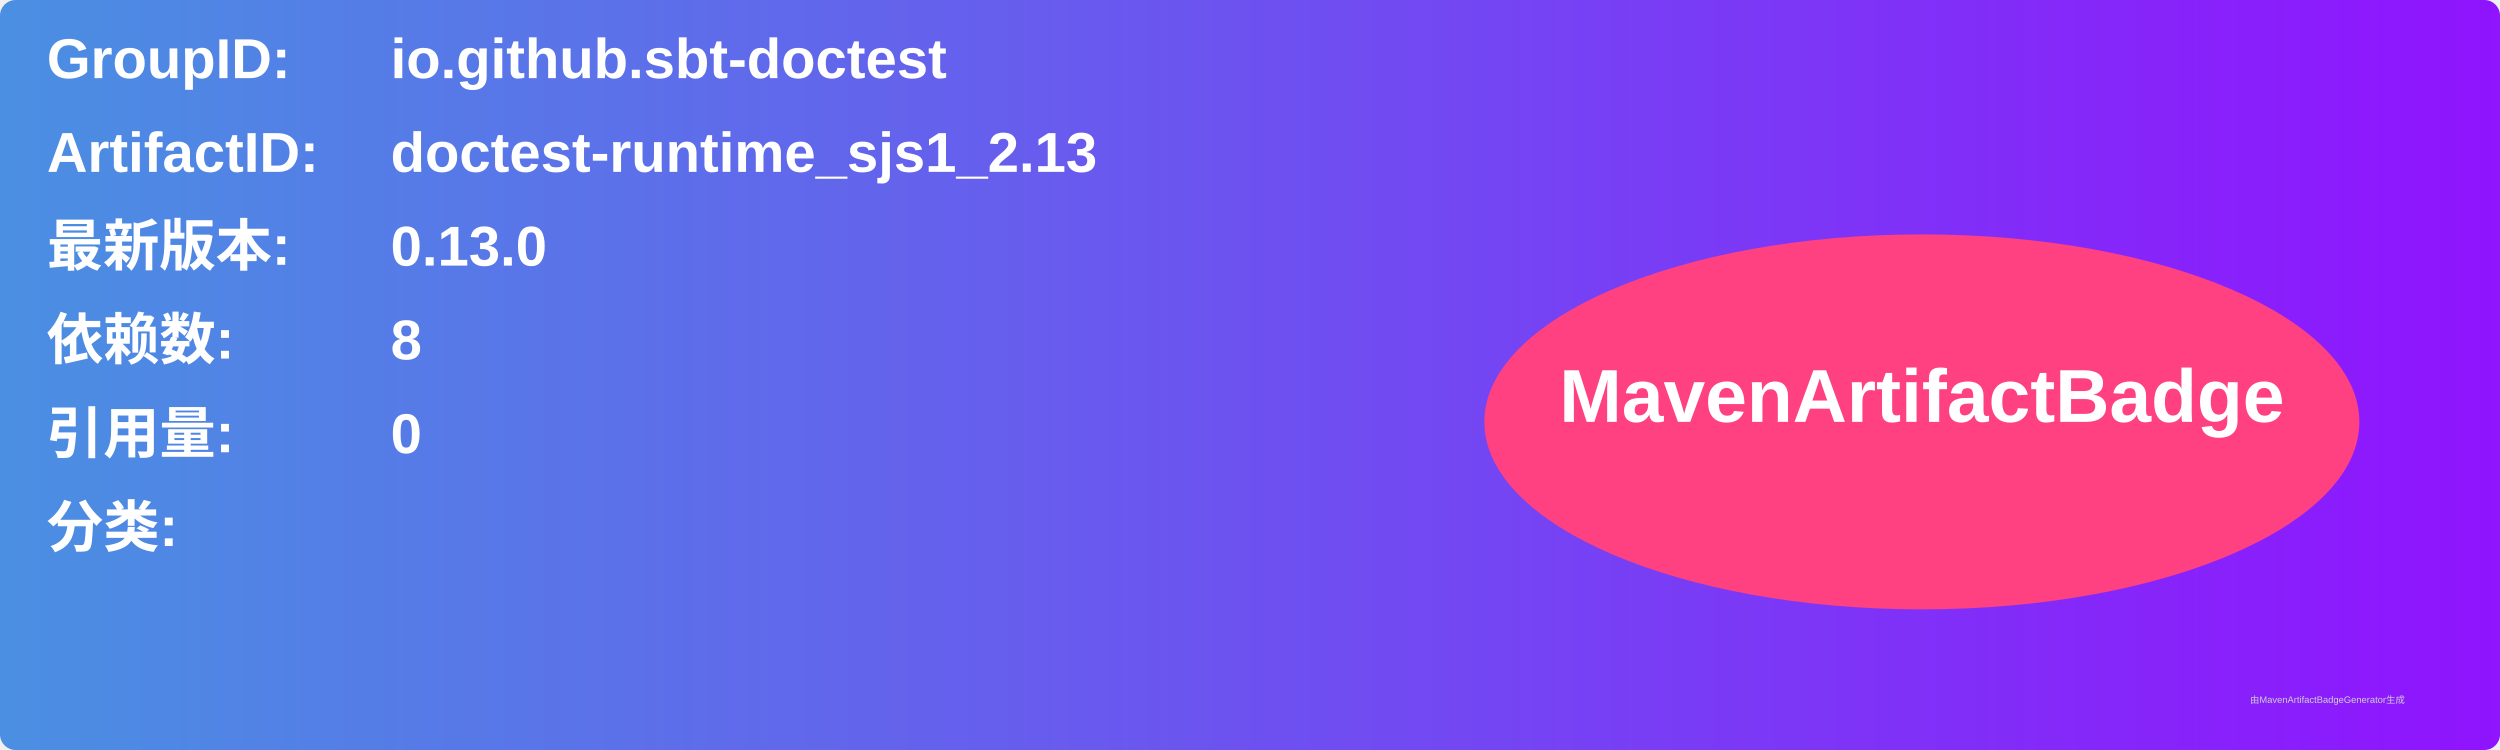
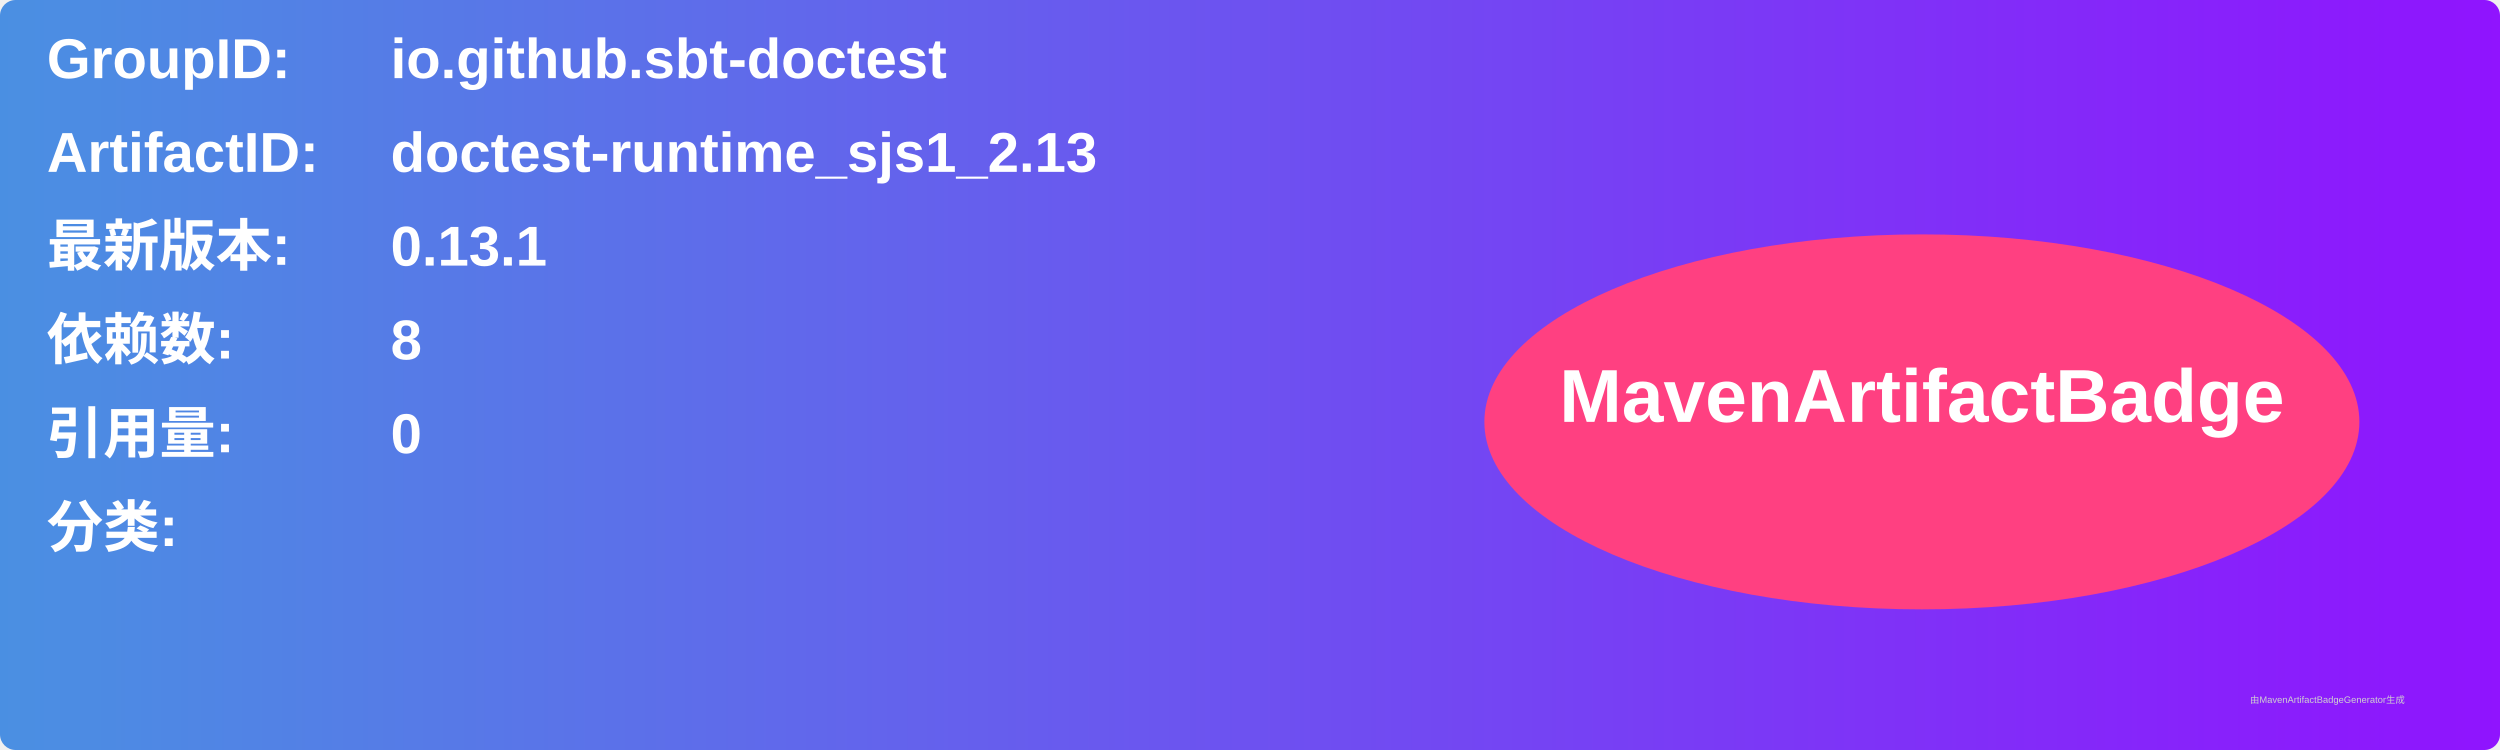
<svg xmlns="http://www.w3.org/2000/svg" width="800" height="240" viewBox="0 0 800 240">
  <linearGradient id="grad" x1="0%" y1="0%" x2="100%" y2="0%">
    <stop offset="0%" stop-color="#4a90e2" />
    <stop offset="100%" stop-color="#9013fe" />
  </linearGradient>
  <rect width="100%" height="100%" rx="5" ry="5" fill="url(#grad)" />
  <g transform="translate(15, 15)">
    <text x="0" y="10" font-family="Arial" font-size="18" fill="white" font-weight="bold" width="260">GroupID:</text>
    <text x="110" y="10" font-family="Arial" font-size="18" fill="white" font-weight="bold" width="460">io.github.sbt-doctest</text>
    <text x="0" y="40" font-family="Arial" font-size="18" fill="white" font-weight="bold" width="260">ArtifactID:</text>
    <text x="110" y="40" font-family="Arial" font-size="18" fill="white" font-weight="bold" width="460">doctest-runtime_sjs1_2.13</text>
    <text x="0" y="70" font-family="Arial" font-size="18" fill="white" font-weight="bold">最新版本:</text>
    <text x="110" y="70" font-family="Arial" font-size="18" fill="white" font-weight="bold">
-       <tspan font-weight="bold">0.13.0</tspan>
+       <tspan font-weight="bold">0.13.1</tspan>
    </text>
    <text x="0" y="100" font-family="Arial" font-size="18" fill="white" font-weight="bold">依赖数: </text>
    <text x="110" y="100" font-family="Arial" font-size="18" fill="white">
      <tspan font-weight="bold">8</tspan>
    </text>
    <text x="0" y="130" font-family="Arial" font-size="18" fill="white" font-weight="bold">引用量: </text>
    <text x="110" y="130" font-family="Arial" font-size="18" fill="white">
      <tspan font-weight="bold">0</tspan>
    </text>
    <text x="0" y="160" font-family="Arial" font-size="18" fill="white" font-weight="bold">分类:</text>
    <text x="10" y="190" font-family="Arial" font-size="10" fill="white">
      <tspan font-weight="bold" />
    </text>
    <ellipse cx="600" cy="120" rx="140" ry="60" fill="#ff4081" />
    <text x="600" y="120" text-anchor="middle" font-family="Arial" font-size="24" fill="white" font-weight="bold">MavenArtifactBadge</text>
  </g>
  <text x="720" y="225" font-family="Arial" font-size="3" fill="#d0d0d0">由MavenArtifactBadgeGenerator生成</text>
</svg>
